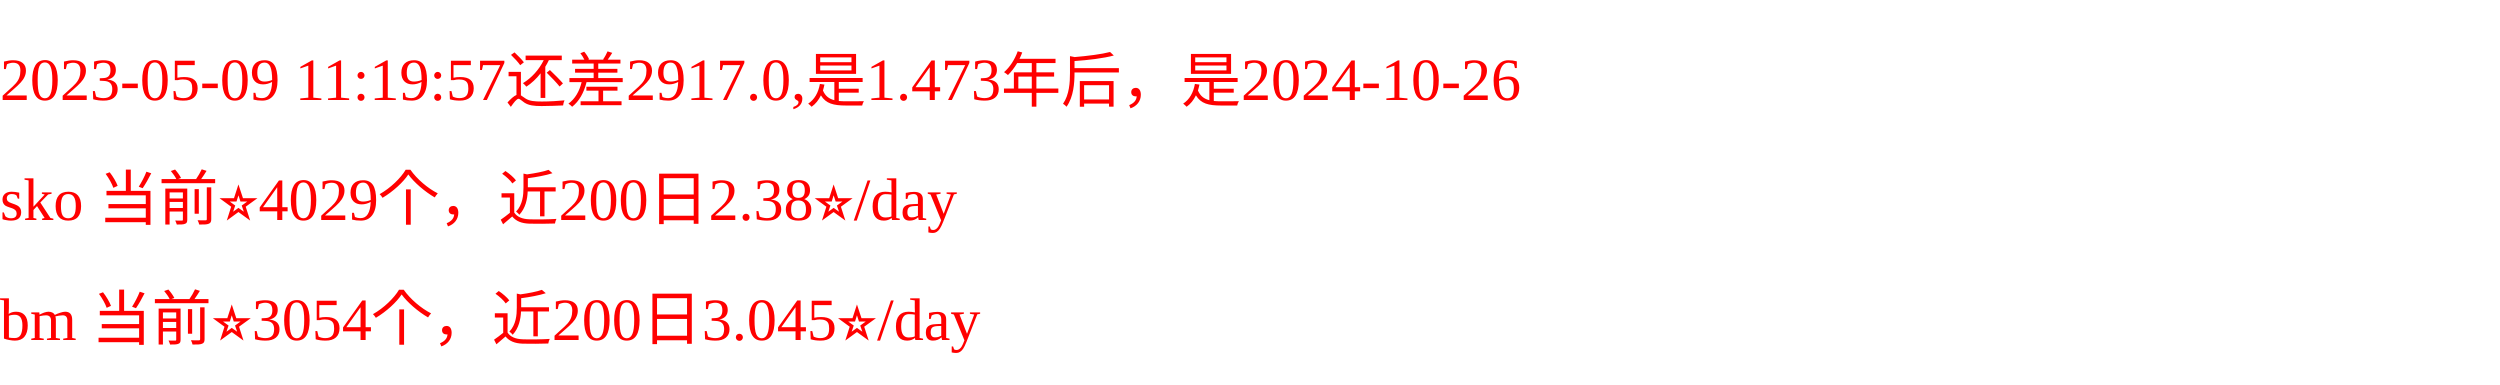
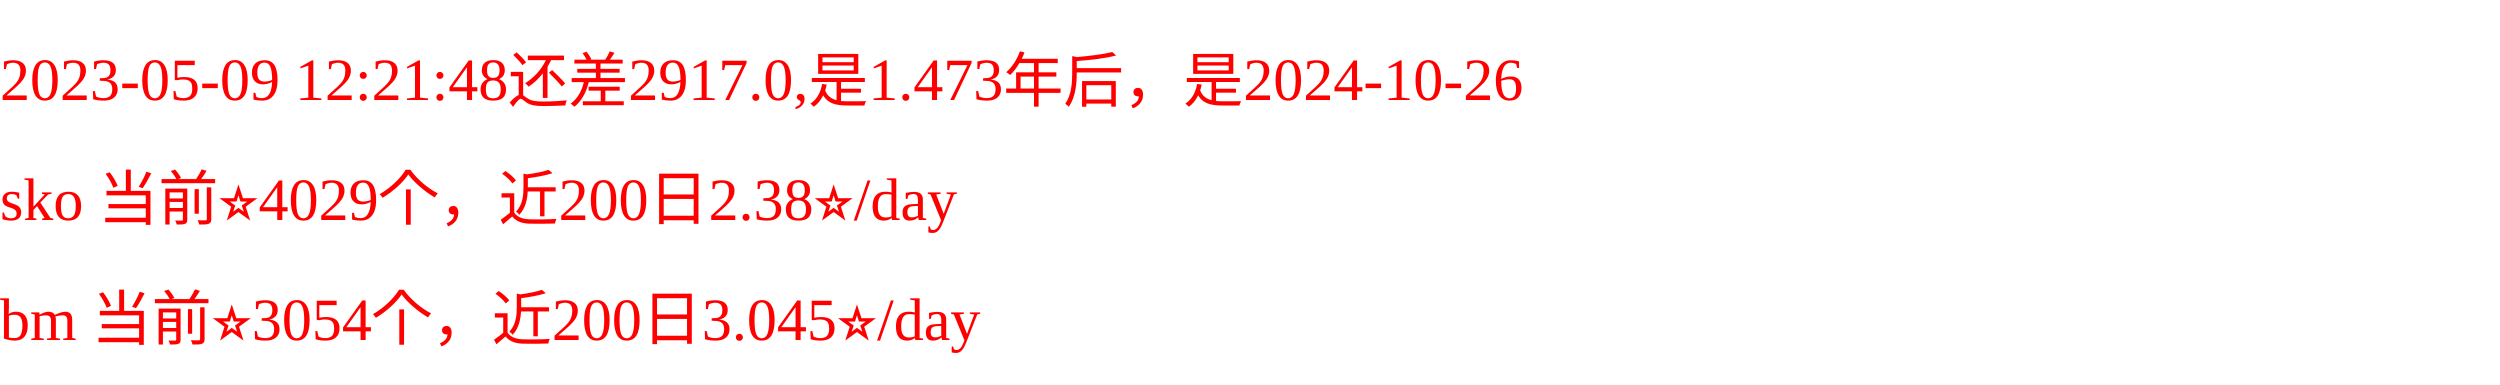
<svg xmlns="http://www.w3.org/2000/svg" width="500px" height="77px" fill="red">
-   <text y="20" fill="red">2023-05-09 11:19:57还差2917.0,是1.473年后，是2024-10-26</text>
+   <text y="20" fill="red">2023-05-09 12:21:48还差2917.0,是1.473年后，是2024-10-26</text>
  <text y="44" fill="red">sko 当前⭐️4029个，近200日2.38⭐️/day</text>
  <text y="68" fill="red">bm 当前⭐️3054个，近200日3.045⭐️/day</text>
</svg>
